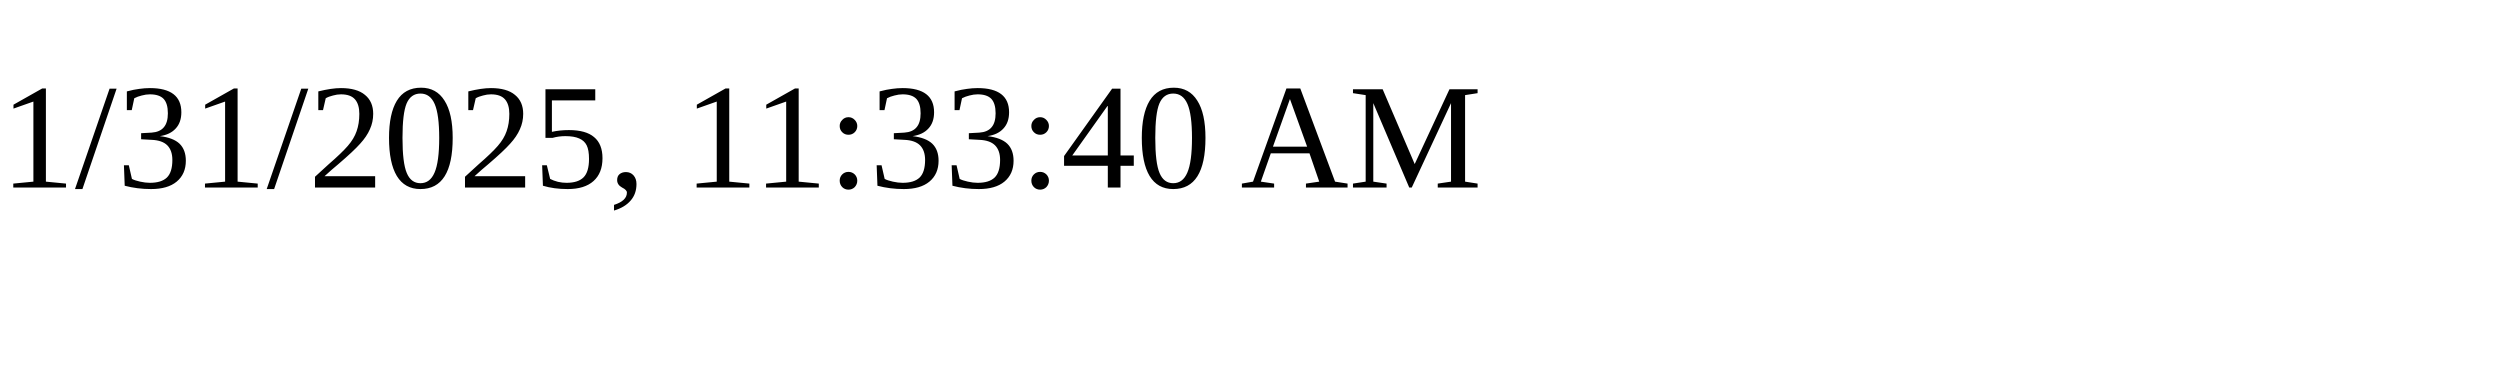
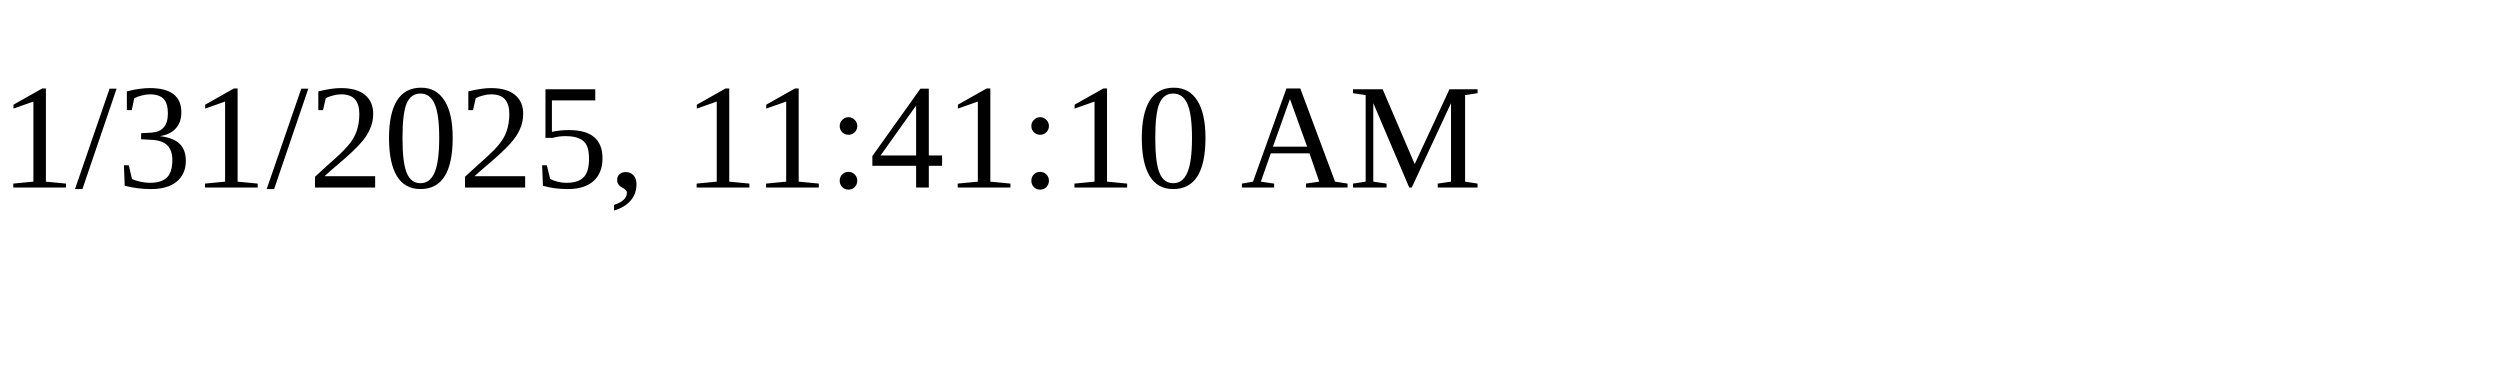
<svg xmlns="http://www.w3.org/2000/svg" height="30" width="200">
-   <text x="0" y="15">1/31/2025, 11:33:40 AM</text>
+   <text x="0" y="15">1/31/2025, 11:41:10 AM</text>
</svg>
